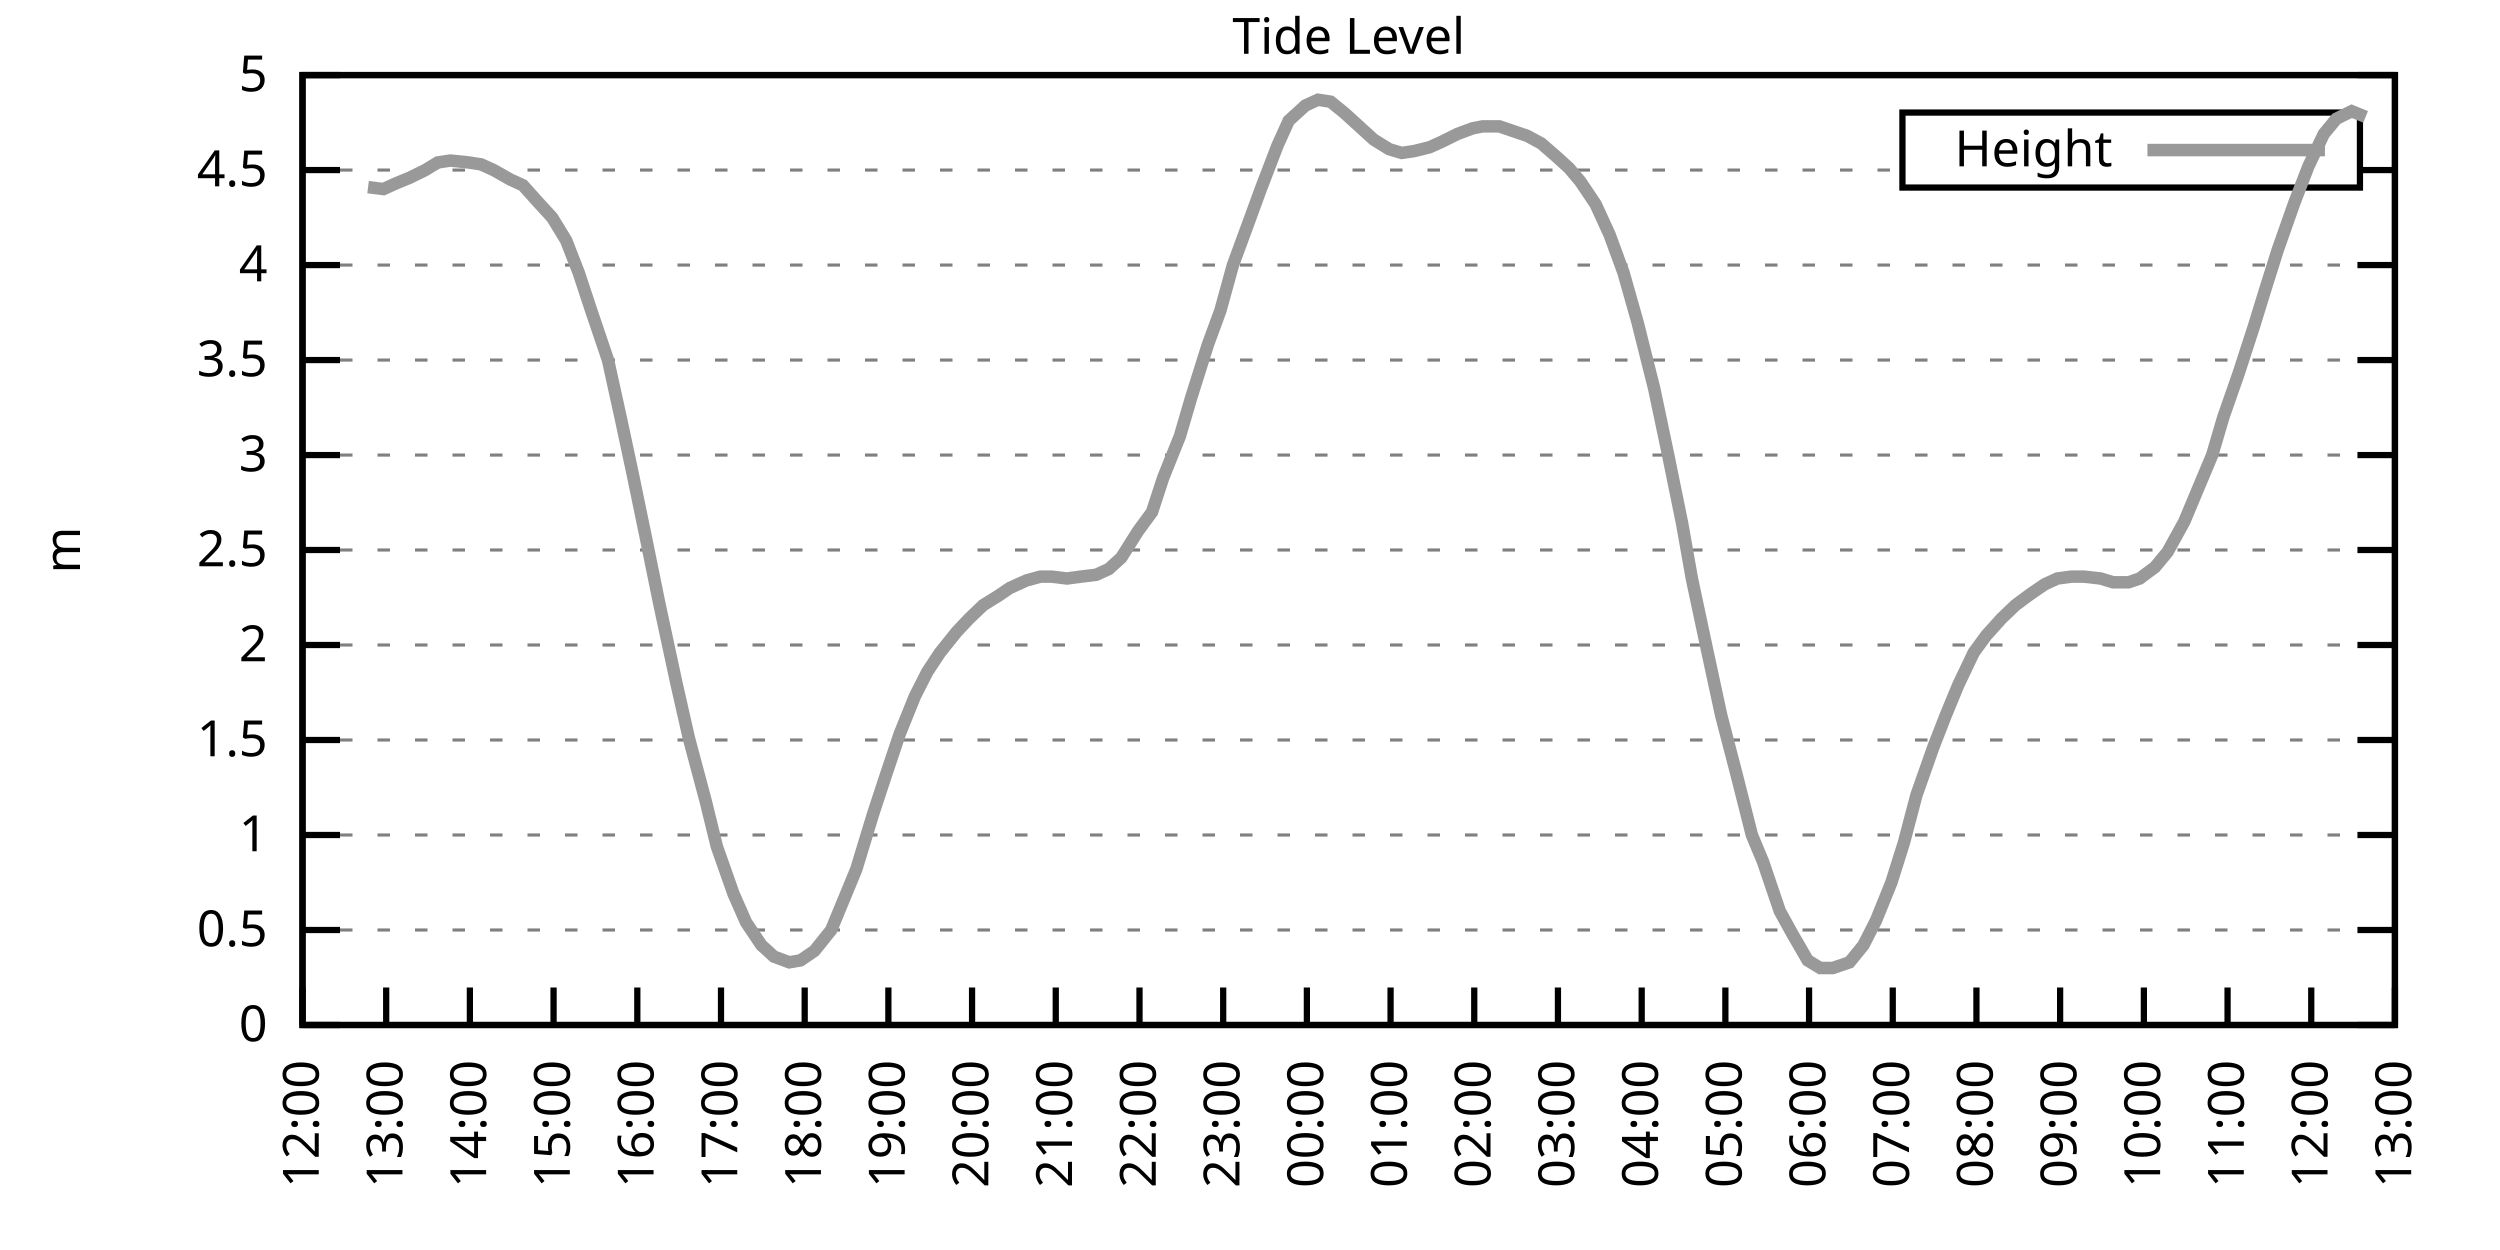
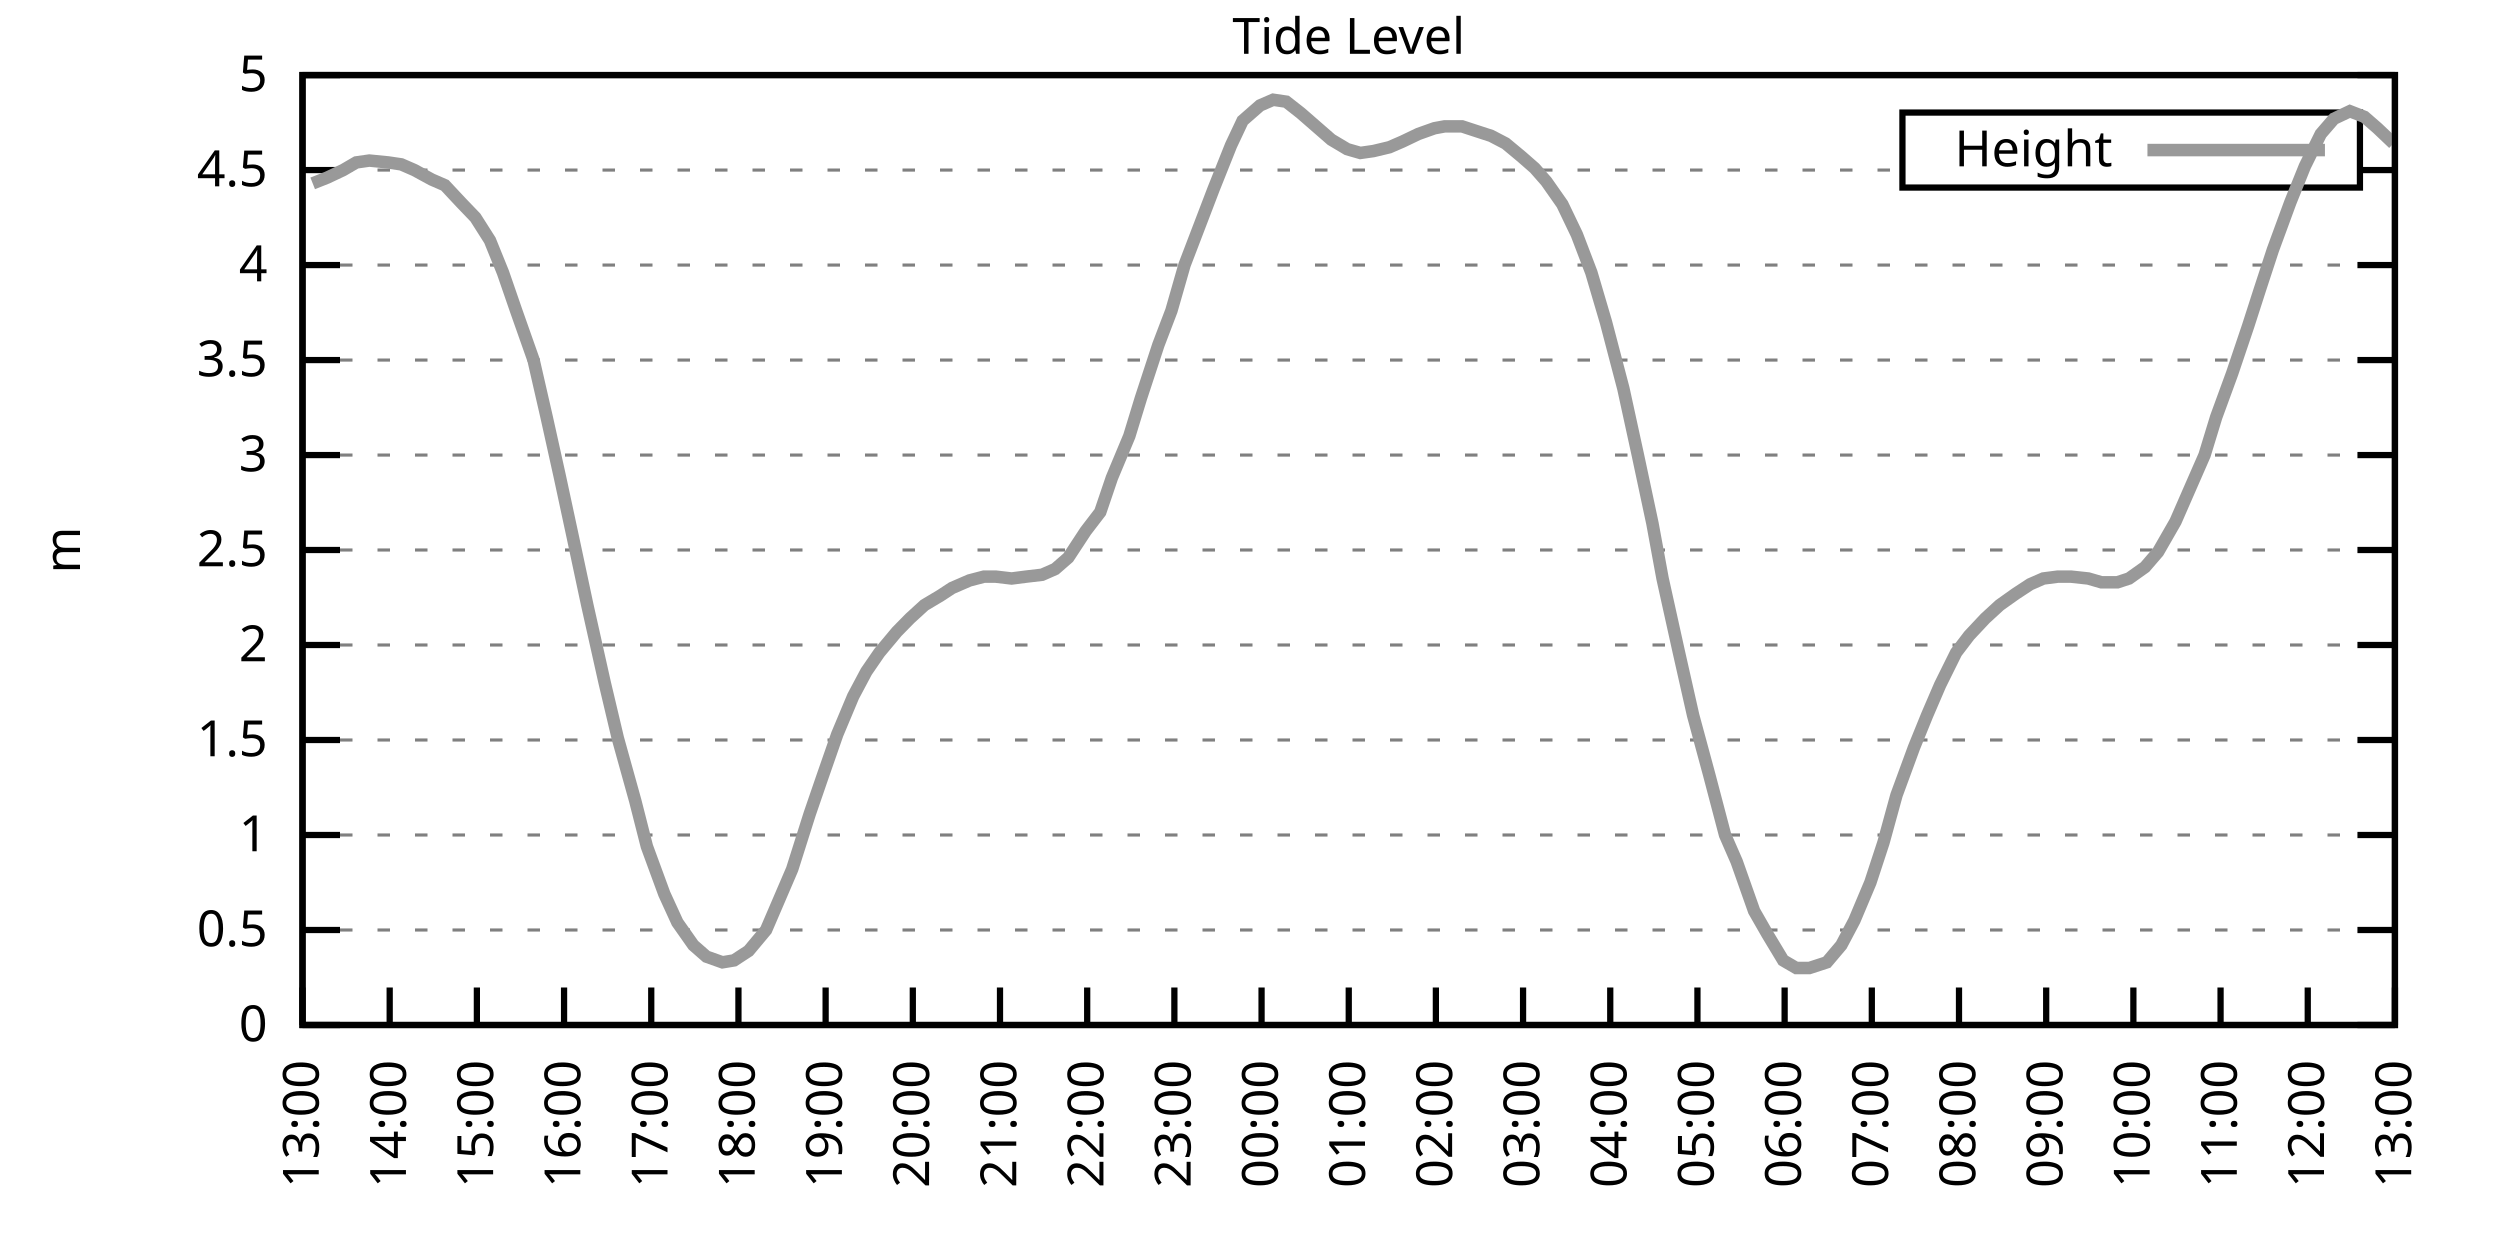
<svg xmlns="http://www.w3.org/2000/svg" xmlns:xlink="http://www.w3.org/1999/xlink" width="400" height="200" viewBox="0 0 400 200">
  <g id="gnuplot_canvas">
    <rect x="0" y="0" width="400" height="200" fill="none" />
    <defs>
      <circle id="gpDot" r="0.5" stroke-width="0.5" stroke="currentColor" />
      <path id="gpPt0" stroke-width="0.333" stroke="currentColor" d="M-1,0 h2 M0,-1 v2" />
      <path id="gpPt1" stroke-width="0.333" stroke="currentColor" d="M-1,-1 L1,1 M1,-1 L-1,1" />
      <path id="gpPt2" stroke-width="0.333" stroke="currentColor" d="M-1,0 L1,0 M0,-1 L0,1 M-1,-1 L1,1 M-1,1 L1,-1" />
      <rect id="gpPt3" stroke-width="0.333" stroke="currentColor" x="-1" y="-1" width="2" height="2" />
      <rect id="gpPt4" stroke-width="0.333" stroke="currentColor" fill="currentColor" x="-1" y="-1" width="2" height="2" />
      <circle id="gpPt5" stroke-width="0.333" stroke="currentColor" cx="0" cy="0" r="1" />
      <use xlink:href="#gpPt5" id="gpPt6" fill="currentColor" stroke="none" />
      <path id="gpPt7" stroke-width="0.333" stroke="currentColor" d="M0,-1.33 L-1.33,0.67 L1.33,0.67 z" />
      <use xlink:href="#gpPt7" id="gpPt8" fill="currentColor" stroke="none" />
      <use xlink:href="#gpPt7" id="gpPt9" stroke="currentColor" transform="rotate(180)" />
      <use xlink:href="#gpPt9" id="gpPt10" fill="currentColor" stroke="none" />
      <use xlink:href="#gpPt3" id="gpPt11" stroke="currentColor" transform="rotate(45)" />
      <use xlink:href="#gpPt11" id="gpPt12" fill="currentColor" stroke="none" />
      <path id="gpPt13" stroke-width="0.333" stroke="currentColor" d="M0,1.330 L1.265,0.411 L0.782,-1.067 L-0.782,-1.076 L-1.265,0.411 z" />
      <use xlink:href="#gpPt13" id="gpPt14" fill="currentColor" stroke="none" />
      <filter id="textbox" filterUnits="objectBoundingBox" x="0" y="0" height="1" width="1">
        <feFlood flood-color="white" flood-opacity="1" result="bgnd" />
        <feComposite in="SourceGraphic" in2="bgnd" operator="atop" />
      </filter>
      <filter id="greybox" filterUnits="objectBoundingBox" x="0" y="0" height="1" width="1">
        <feFlood flood-color="lightgrey" flood-opacity="1" result="grey" />
        <feComposite in="SourceGraphic" in2="grey" operator="atop" />
      </filter>
    </defs>
    <g fill="none" color="white" stroke="currentColor" stroke-width="1.00" stroke-linecap="butt" stroke-linejoin="miter">
</g>
    <g fill="none" color="black" stroke="currentColor" stroke-width="1.00" stroke-linecap="butt" stroke-linejoin="miter">
      <g stroke="none" shape-rendering="crispEdges">
        <polygon fill="rgb(255, 255, 255)" points="48.40,164.00 383.18,164.00 383.18,12.02 48.40,12.02 " />
      </g>
    </g>
    <g fill="none" color="black" stroke="currentColor" stroke-width="1.00" stroke-linecap="butt" stroke-linejoin="miter">
</g>
    <g fill="none" color="black" stroke="black" stroke-width="0.50" stroke-linecap="butt" stroke-linejoin="miter">
</g>
    <g fill="none" color="gray" stroke="currentColor" stroke-width="0.50" stroke-linecap="butt" stroke-linejoin="miter">
      <path stroke="gray" stroke-dasharray="2,4" class="gridline" d="M48.40,164.00 L383.19,164.00  " />
    </g>
    <g fill="none" color="gray" stroke="gray" stroke-width="1.00" stroke-linecap="butt" stroke-linejoin="miter">
</g>
    <g fill="none" color="black" stroke="currentColor" stroke-width="1.00" stroke-linecap="butt" stroke-linejoin="miter">
      <path stroke="black" d="M48.40,164.00 L54.40,164.00 M383.19,164.00 L377.19,164.00  " />
      <g transform="translate(42.80,166.60)" stroke="none" fill="black" font-family="Sans" font-size="8.00" text-anchor="end">
        <text>
          <tspan font-family="Sans"> 0</tspan>
        </text>
      </g>
    </g>
    <g fill="none" color="black" stroke="currentColor" stroke-width="1.00" stroke-linecap="butt" stroke-linejoin="miter">
</g>
    <g fill="none" color="black" stroke="black" stroke-width="0.50" stroke-linecap="butt" stroke-linejoin="miter">
</g>
    <g fill="none" color="gray" stroke="currentColor" stroke-width="0.50" stroke-linecap="butt" stroke-linejoin="miter">
      <path stroke="gray" stroke-dasharray="2,4" class="gridline" d="M48.40,148.80 L383.19,148.80  " />
    </g>
    <g fill="none" color="gray" stroke="gray" stroke-width="1.00" stroke-linecap="butt" stroke-linejoin="miter">
</g>
    <g fill="none" color="black" stroke="currentColor" stroke-width="1.00" stroke-linecap="butt" stroke-linejoin="miter">
      <path stroke="black" d="M48.40,148.80 L54.40,148.80 M383.19,148.80 L377.19,148.80  " />
      <g transform="translate(42.80,151.40)" stroke="none" fill="black" font-family="Sans" font-size="8.00" text-anchor="end">
        <text>
          <tspan font-family="Sans"> 0.5</tspan>
        </text>
      </g>
    </g>
    <g fill="none" color="black" stroke="currentColor" stroke-width="1.00" stroke-linecap="butt" stroke-linejoin="miter">
</g>
    <g fill="none" color="black" stroke="black" stroke-width="0.50" stroke-linecap="butt" stroke-linejoin="miter">
</g>
    <g fill="none" color="gray" stroke="currentColor" stroke-width="0.50" stroke-linecap="butt" stroke-linejoin="miter">
      <path stroke="gray" stroke-dasharray="2,4" class="gridline" d="M48.40,133.60 L383.19,133.60  " />
    </g>
    <g fill="none" color="gray" stroke="gray" stroke-width="1.00" stroke-linecap="butt" stroke-linejoin="miter">
</g>
    <g fill="none" color="black" stroke="currentColor" stroke-width="1.00" stroke-linecap="butt" stroke-linejoin="miter">
      <path stroke="black" d="M48.40,133.60 L54.40,133.60 M383.19,133.60 L377.19,133.60  " />
      <g transform="translate(42.80,136.20)" stroke="none" fill="black" font-family="Sans" font-size="8.00" text-anchor="end">
        <text>
          <tspan font-family="Sans"> 1</tspan>
        </text>
      </g>
    </g>
    <g fill="none" color="black" stroke="currentColor" stroke-width="1.00" stroke-linecap="butt" stroke-linejoin="miter">
</g>
    <g fill="none" color="black" stroke="black" stroke-width="0.50" stroke-linecap="butt" stroke-linejoin="miter">
</g>
    <g fill="none" color="gray" stroke="currentColor" stroke-width="0.50" stroke-linecap="butt" stroke-linejoin="miter">
      <path stroke="gray" stroke-dasharray="2,4" class="gridline" d="M48.40,118.40 L383.19,118.40  " />
    </g>
    <g fill="none" color="gray" stroke="gray" stroke-width="1.00" stroke-linecap="butt" stroke-linejoin="miter">
</g>
    <g fill="none" color="black" stroke="currentColor" stroke-width="1.00" stroke-linecap="butt" stroke-linejoin="miter">
      <path stroke="black" d="M48.40,118.40 L54.40,118.40 M383.19,118.40 L377.19,118.40  " />
      <g transform="translate(42.80,121.00)" stroke="none" fill="black" font-family="Sans" font-size="8.00" text-anchor="end">
        <text>
          <tspan font-family="Sans"> 1.5</tspan>
        </text>
      </g>
    </g>
    <g fill="none" color="black" stroke="currentColor" stroke-width="1.00" stroke-linecap="butt" stroke-linejoin="miter">
</g>
    <g fill="none" color="black" stroke="black" stroke-width="0.50" stroke-linecap="butt" stroke-linejoin="miter">
</g>
    <g fill="none" color="gray" stroke="currentColor" stroke-width="0.50" stroke-linecap="butt" stroke-linejoin="miter">
      <path stroke="gray" stroke-dasharray="2,4" class="gridline" d="M48.40,103.20 L383.19,103.20  " />
    </g>
    <g fill="none" color="gray" stroke="gray" stroke-width="1.00" stroke-linecap="butt" stroke-linejoin="miter">
</g>
    <g fill="none" color="black" stroke="currentColor" stroke-width="1.00" stroke-linecap="butt" stroke-linejoin="miter">
      <path stroke="black" d="M48.40,103.20 L54.40,103.20 M383.19,103.20 L377.19,103.20  " />
      <g transform="translate(42.80,105.80)" stroke="none" fill="black" font-family="Sans" font-size="8.00" text-anchor="end">
        <text>
          <tspan font-family="Sans"> 2</tspan>
        </text>
      </g>
    </g>
    <g fill="none" color="black" stroke="currentColor" stroke-width="1.00" stroke-linecap="butt" stroke-linejoin="miter">
</g>
    <g fill="none" color="black" stroke="black" stroke-width="0.50" stroke-linecap="butt" stroke-linejoin="miter">
</g>
    <g fill="none" color="gray" stroke="currentColor" stroke-width="0.50" stroke-linecap="butt" stroke-linejoin="miter">
      <path stroke="gray" stroke-dasharray="2,4" class="gridline" d="M48.40,88.00 L383.19,88.00  " />
    </g>
    <g fill="none" color="gray" stroke="gray" stroke-width="1.00" stroke-linecap="butt" stroke-linejoin="miter">
</g>
    <g fill="none" color="black" stroke="currentColor" stroke-width="1.00" stroke-linecap="butt" stroke-linejoin="miter">
      <path stroke="black" d="M48.40,88.00 L54.40,88.00 M383.19,88.00 L377.19,88.00  " />
      <g transform="translate(42.80,90.60)" stroke="none" fill="black" font-family="Sans" font-size="8.00" text-anchor="end">
        <text>
          <tspan font-family="Sans"> 2.5</tspan>
        </text>
      </g>
    </g>
    <g fill="none" color="black" stroke="currentColor" stroke-width="1.00" stroke-linecap="butt" stroke-linejoin="miter">
</g>
    <g fill="none" color="black" stroke="black" stroke-width="0.50" stroke-linecap="butt" stroke-linejoin="miter">
</g>
    <g fill="none" color="gray" stroke="currentColor" stroke-width="0.50" stroke-linecap="butt" stroke-linejoin="miter">
      <path stroke="gray" stroke-dasharray="2,4" class="gridline" d="M48.40,72.81 L383.19,72.81  " />
    </g>
    <g fill="none" color="gray" stroke="gray" stroke-width="1.00" stroke-linecap="butt" stroke-linejoin="miter">
</g>
    <g fill="none" color="black" stroke="currentColor" stroke-width="1.00" stroke-linecap="butt" stroke-linejoin="miter">
      <path stroke="black" d="M48.40,72.81 L54.40,72.81 M383.19,72.81 L377.19,72.81  " />
      <g transform="translate(42.80,75.41)" stroke="none" fill="black" font-family="Sans" font-size="8.00" text-anchor="end">
        <text>
          <tspan font-family="Sans"> 3</tspan>
        </text>
      </g>
    </g>
    <g fill="none" color="black" stroke="currentColor" stroke-width="1.00" stroke-linecap="butt" stroke-linejoin="miter">
</g>
    <g fill="none" color="black" stroke="black" stroke-width="0.50" stroke-linecap="butt" stroke-linejoin="miter">
</g>
    <g fill="none" color="gray" stroke="currentColor" stroke-width="0.50" stroke-linecap="butt" stroke-linejoin="miter">
      <path stroke="gray" stroke-dasharray="2,4" class="gridline" d="M48.40,57.61 L383.19,57.61  " />
    </g>
    <g fill="none" color="gray" stroke="gray" stroke-width="1.00" stroke-linecap="butt" stroke-linejoin="miter">
</g>
    <g fill="none" color="black" stroke="currentColor" stroke-width="1.00" stroke-linecap="butt" stroke-linejoin="miter">
      <path stroke="black" d="M48.40,57.61 L54.40,57.61 M383.19,57.61 L377.19,57.61  " />
      <g transform="translate(42.80,60.21)" stroke="none" fill="black" font-family="Sans" font-size="8.00" text-anchor="end">
        <text>
          <tspan font-family="Sans"> 3.5</tspan>
        </text>
      </g>
    </g>
    <g fill="none" color="black" stroke="currentColor" stroke-width="1.00" stroke-linecap="butt" stroke-linejoin="miter">
</g>
    <g fill="none" color="black" stroke="black" stroke-width="0.50" stroke-linecap="butt" stroke-linejoin="miter">
</g>
    <g fill="none" color="gray" stroke="currentColor" stroke-width="0.50" stroke-linecap="butt" stroke-linejoin="miter">
      <path stroke="gray" stroke-dasharray="2,4" class="gridline" d="M48.40,42.41 L383.19,42.41  " />
    </g>
    <g fill="none" color="gray" stroke="gray" stroke-width="1.00" stroke-linecap="butt" stroke-linejoin="miter">
</g>
    <g fill="none" color="black" stroke="currentColor" stroke-width="1.00" stroke-linecap="butt" stroke-linejoin="miter">
      <path stroke="black" d="M48.40,42.41 L54.40,42.41 M383.19,42.41 L377.19,42.41  " />
      <g transform="translate(42.80,45.01)" stroke="none" fill="black" font-family="Sans" font-size="8.00" text-anchor="end">
        <text>
          <tspan font-family="Sans"> 4</tspan>
        </text>
      </g>
    </g>
    <g fill="none" color="black" stroke="currentColor" stroke-width="1.00" stroke-linecap="butt" stroke-linejoin="miter">
</g>
    <g fill="none" color="black" stroke="black" stroke-width="0.50" stroke-linecap="butt" stroke-linejoin="miter">
</g>
    <g fill="none" color="gray" stroke="currentColor" stroke-width="0.50" stroke-linecap="butt" stroke-linejoin="miter">
      <path stroke="gray" stroke-dasharray="2,4" class="gridline" d="M48.40,27.21 L304.39,27.21 M377.59,27.21 L383.19,27.21  " />
    </g>
    <g fill="none" color="gray" stroke="gray" stroke-width="1.00" stroke-linecap="butt" stroke-linejoin="miter">
</g>
    <g fill="none" color="black" stroke="currentColor" stroke-width="1.00" stroke-linecap="butt" stroke-linejoin="miter">
      <path stroke="black" d="M48.40,27.21 L54.40,27.21 M383.19,27.21 L377.19,27.21  " />
      <g transform="translate(42.80,29.81)" stroke="none" fill="black" font-family="Sans" font-size="8.00" text-anchor="end">
        <text>
          <tspan font-family="Sans"> 4.5</tspan>
        </text>
      </g>
    </g>
    <g fill="none" color="black" stroke="currentColor" stroke-width="1.00" stroke-linecap="butt" stroke-linejoin="miter">
</g>
    <g fill="none" color="black" stroke="black" stroke-width="0.50" stroke-linecap="butt" stroke-linejoin="miter">
</g>
    <g fill="none" color="gray" stroke="currentColor" stroke-width="0.50" stroke-linecap="butt" stroke-linejoin="miter">
      <path stroke="gray" stroke-dasharray="2,4" class="gridline" d="M48.40,12.01 L383.19,12.01  " />
    </g>
    <g fill="none" color="gray" stroke="gray" stroke-width="1.00" stroke-linecap="butt" stroke-linejoin="miter">
</g>
    <g fill="none" color="black" stroke="currentColor" stroke-width="1.00" stroke-linecap="butt" stroke-linejoin="miter">
      <path stroke="black" d="M48.40,12.01 L54.40,12.01 M383.19,12.01 L377.19,12.01  " />
      <g transform="translate(42.80,14.61)" stroke="none" fill="black" font-family="Sans" font-size="8.00" text-anchor="end">
        <text>
          <tspan font-family="Sans"> 5</tspan>
        </text>
      </g>
    </g>
    <g fill="none" color="black" stroke="currentColor" stroke-width="1.00" stroke-linecap="butt" stroke-linejoin="miter">
      <path stroke="black" d="M48.40,164.00 L48.40,158.00  " />
      <g transform="translate(51.00,169.60) rotate(270.00)" stroke="none" fill="black" font-family="Sans" font-size="8.00" text-anchor="end">
        <text>
-           <tspan font-family="Sans">12:00</tspan>
-         </text>
-       </g>
-     </g>
-     <g fill="none" color="black" stroke="currentColor" stroke-width="1.00" stroke-linecap="butt" stroke-linejoin="miter">
-       <path stroke="black" d="M61.79,164.00 L61.79,158.00  " />
-       <g transform="translate(64.39,169.60) rotate(270.00)" stroke="none" fill="black" font-family="Sans" font-size="8.00" text-anchor="end">
-         <text>
          <tspan font-family="Sans">13:00</tspan>
        </text>
      </g>
    </g>
    <g fill="none" color="black" stroke="currentColor" stroke-width="1.00" stroke-linecap="butt" stroke-linejoin="miter">
-       <path stroke="black" d="M75.18,164.00 L75.18,158.00  " />
-       <g transform="translate(77.78,169.60) rotate(270.00)" stroke="none" fill="black" font-family="Sans" font-size="8.00" text-anchor="end">
+       <path stroke="black" d="M62.35,164.00 L62.35,158.00  " />
+       <g transform="translate(64.95,169.60) rotate(270.00)" stroke="none" fill="black" font-family="Sans" font-size="8.00" text-anchor="end">
        <text>
          <tspan font-family="Sans">14:00</tspan>
        </text>
      </g>
    </g>
    <g fill="none" color="black" stroke="currentColor" stroke-width="1.00" stroke-linecap="butt" stroke-linejoin="miter">
-       <path stroke="black" d="M88.57,164.00 L88.57,158.00  " />
-       <g transform="translate(91.17,169.60) rotate(270.00)" stroke="none" fill="black" font-family="Sans" font-size="8.00" text-anchor="end">
+       <path stroke="black" d="M76.30,164.00 L76.30,158.00  " />
+       <g transform="translate(78.90,169.60) rotate(270.00)" stroke="none" fill="black" font-family="Sans" font-size="8.00" text-anchor="end">
        <text>
          <tspan font-family="Sans">15:00</tspan>
        </text>
      </g>
    </g>
    <g fill="none" color="black" stroke="currentColor" stroke-width="1.00" stroke-linecap="butt" stroke-linejoin="miter">
-       <path stroke="black" d="M101.97,164.00 L101.97,158.00  " />
-       <g transform="translate(104.57,169.60) rotate(270.00)" stroke="none" fill="black" font-family="Sans" font-size="8.00" text-anchor="end">
+       <path stroke="black" d="M90.25,164.00 L90.25,158.00  " />
+       <g transform="translate(92.85,169.60) rotate(270.00)" stroke="none" fill="black" font-family="Sans" font-size="8.00" text-anchor="end">
        <text>
          <tspan font-family="Sans">16:00</tspan>
        </text>
      </g>
    </g>
    <g fill="none" color="black" stroke="currentColor" stroke-width="1.00" stroke-linecap="butt" stroke-linejoin="miter">
-       <path stroke="black" d="M115.36,164.00 L115.36,158.00  " />
-       <g transform="translate(117.96,169.60) rotate(270.00)" stroke="none" fill="black" font-family="Sans" font-size="8.00" text-anchor="end">
+       <path stroke="black" d="M104.20,164.00 L104.20,158.00  " />
+       <g transform="translate(106.80,169.60) rotate(270.00)" stroke="none" fill="black" font-family="Sans" font-size="8.00" text-anchor="end">
        <text>
          <tspan font-family="Sans">17:00</tspan>
        </text>
      </g>
    </g>
    <g fill="none" color="black" stroke="currentColor" stroke-width="1.00" stroke-linecap="butt" stroke-linejoin="miter">
-       <path stroke="black" d="M128.75,164.00 L128.75,158.00  " />
-       <g transform="translate(131.35,169.60) rotate(270.00)" stroke="none" fill="black" font-family="Sans" font-size="8.00" text-anchor="end">
+       <path stroke="black" d="M118.15,164.00 L118.15,158.00  " />
+       <g transform="translate(120.75,169.60) rotate(270.00)" stroke="none" fill="black" font-family="Sans" font-size="8.00" text-anchor="end">
        <text>
          <tspan font-family="Sans">18:00</tspan>
        </text>
      </g>
    </g>
    <g fill="none" color="black" stroke="currentColor" stroke-width="1.00" stroke-linecap="butt" stroke-linejoin="miter">
-       <path stroke="black" d="M142.14,164.00 L142.14,158.00  " />
-       <g transform="translate(144.74,169.60) rotate(270.00)" stroke="none" fill="black" font-family="Sans" font-size="8.00" text-anchor="end">
+       <path stroke="black" d="M132.10,164.00 L132.10,158.00  " />
+       <g transform="translate(134.70,169.60) rotate(270.00)" stroke="none" fill="black" font-family="Sans" font-size="8.00" text-anchor="end">
        <text>
          <tspan font-family="Sans">19:00</tspan>
        </text>
      </g>
    </g>
    <g fill="none" color="black" stroke="currentColor" stroke-width="1.00" stroke-linecap="butt" stroke-linejoin="miter">
-       <path stroke="black" d="M155.53,164.00 L155.53,158.00  " />
-       <g transform="translate(158.13,169.60) rotate(270.00)" stroke="none" fill="black" font-family="Sans" font-size="8.00" text-anchor="end">
+       <path stroke="black" d="M146.05,164.00 L146.05,158.00  " />
+       <g transform="translate(148.65,169.60) rotate(270.00)" stroke="none" fill="black" font-family="Sans" font-size="8.00" text-anchor="end">
        <text>
          <tspan font-family="Sans">20:00</tspan>
        </text>
      </g>
    </g>
    <g fill="none" color="black" stroke="currentColor" stroke-width="1.00" stroke-linecap="butt" stroke-linejoin="miter">
-       <path stroke="black" d="M168.92,164.00 L168.92,158.00  " />
-       <g transform="translate(171.52,169.60) rotate(270.00)" stroke="none" fill="black" font-family="Sans" font-size="8.00" text-anchor="end">
+       <path stroke="black" d="M160.00,164.00 L160.00,158.00  " />
+       <g transform="translate(162.60,169.60) rotate(270.00)" stroke="none" fill="black" font-family="Sans" font-size="8.00" text-anchor="end">
        <text>
          <tspan font-family="Sans">21:00</tspan>
        </text>
      </g>
    </g>
    <g fill="none" color="black" stroke="currentColor" stroke-width="1.00" stroke-linecap="butt" stroke-linejoin="miter">
-       <path stroke="black" d="M182.32,164.00 L182.32,158.00  " />
-       <g transform="translate(184.92,169.60) rotate(270.00)" stroke="none" fill="black" font-family="Sans" font-size="8.00" text-anchor="end">
+       <path stroke="black" d="M173.95,164.00 L173.95,158.00  " />
+       <g transform="translate(176.55,169.60) rotate(270.00)" stroke="none" fill="black" font-family="Sans" font-size="8.00" text-anchor="end">
        <text>
          <tspan font-family="Sans">22:00</tspan>
        </text>
      </g>
    </g>
    <g fill="none" color="black" stroke="currentColor" stroke-width="1.00" stroke-linecap="butt" stroke-linejoin="miter">
-       <path stroke="black" d="M195.71,164.00 L195.71,158.00  " />
-       <g transform="translate(198.31,169.60) rotate(270.00)" stroke="none" fill="black" font-family="Sans" font-size="8.00" text-anchor="end">
+       <path stroke="black" d="M187.90,164.00 L187.90,158.00  " />
+       <g transform="translate(190.50,169.60) rotate(270.00)" stroke="none" fill="black" font-family="Sans" font-size="8.00" text-anchor="end">
        <text>
          <tspan font-family="Sans">23:00</tspan>
        </text>
      </g>
    </g>
    <g fill="none" color="black" stroke="currentColor" stroke-width="1.00" stroke-linecap="butt" stroke-linejoin="miter">
-       <path stroke="black" d="M209.10,164.00 L209.10,158.00  " />
-       <g transform="translate(211.70,169.60) rotate(270.00)" stroke="none" fill="black" font-family="Sans" font-size="8.00" text-anchor="end">
+       <path stroke="black" d="M201.85,164.00 L201.85,158.00  " />
+       <g transform="translate(204.45,169.60) rotate(270.00)" stroke="none" fill="black" font-family="Sans" font-size="8.00" text-anchor="end">
        <text>
          <tspan font-family="Sans">00:00</tspan>
        </text>
      </g>
    </g>
    <g fill="none" color="black" stroke="currentColor" stroke-width="1.00" stroke-linecap="butt" stroke-linejoin="miter">
-       <path stroke="black" d="M222.49,164.00 L222.49,158.00  " />
-       <g transform="translate(225.09,169.60) rotate(270.00)" stroke="none" fill="black" font-family="Sans" font-size="8.00" text-anchor="end">
+       <path stroke="black" d="M215.80,164.00 L215.80,158.00  " />
+       <g transform="translate(218.40,169.60) rotate(270.00)" stroke="none" fill="black" font-family="Sans" font-size="8.00" text-anchor="end">
        <text>
          <tspan font-family="Sans">01:00</tspan>
        </text>
      </g>
    </g>
    <g fill="none" color="black" stroke="currentColor" stroke-width="1.00" stroke-linecap="butt" stroke-linejoin="miter">
-       <path stroke="black" d="M235.88,164.00 L235.88,158.00  " />
-       <g transform="translate(238.48,169.60) rotate(270.00)" stroke="none" fill="black" font-family="Sans" font-size="8.00" text-anchor="end">
+       <path stroke="black" d="M229.74,164.00 L229.74,158.00  " />
+       <g transform="translate(232.34,169.60) rotate(270.00)" stroke="none" fill="black" font-family="Sans" font-size="8.00" text-anchor="end">
        <text>
          <tspan font-family="Sans">02:00</tspan>
        </text>
      </g>
    </g>
    <g fill="none" color="black" stroke="currentColor" stroke-width="1.00" stroke-linecap="butt" stroke-linejoin="miter">
-       <path stroke="black" d="M249.27,164.00 L249.27,158.00  " />
-       <g transform="translate(251.87,169.60) rotate(270.00)" stroke="none" fill="black" font-family="Sans" font-size="8.00" text-anchor="end">
+       <path stroke="black" d="M243.69,164.00 L243.69,158.00  " />
+       <g transform="translate(246.29,169.60) rotate(270.00)" stroke="none" fill="black" font-family="Sans" font-size="8.00" text-anchor="end">
        <text>
          <tspan font-family="Sans">03:00</tspan>
        </text>
      </g>
    </g>
    <g fill="none" color="black" stroke="currentColor" stroke-width="1.00" stroke-linecap="butt" stroke-linejoin="miter">
-       <path stroke="black" d="M262.67,164.00 L262.67,158.00  " />
-       <g transform="translate(265.27,169.60) rotate(270.00)" stroke="none" fill="black" font-family="Sans" font-size="8.00" text-anchor="end">
+       <path stroke="black" d="M257.64,164.00 L257.64,158.00  " />
+       <g transform="translate(260.24,169.60) rotate(270.00)" stroke="none" fill="black" font-family="Sans" font-size="8.00" text-anchor="end">
        <text>
          <tspan font-family="Sans">04:00</tspan>
        </text>
      </g>
    </g>
    <g fill="none" color="black" stroke="currentColor" stroke-width="1.00" stroke-linecap="butt" stroke-linejoin="miter">
-       <path stroke="black" d="M276.06,164.00 L276.06,158.00  " />
-       <g transform="translate(278.66,169.60) rotate(270.00)" stroke="none" fill="black" font-family="Sans" font-size="8.00" text-anchor="end">
+       <path stroke="black" d="M271.59,164.00 L271.59,158.00  " />
+       <g transform="translate(274.19,169.60) rotate(270.00)" stroke="none" fill="black" font-family="Sans" font-size="8.00" text-anchor="end">
        <text>
          <tspan font-family="Sans">05:00</tspan>
        </text>
      </g>
    </g>
    <g fill="none" color="black" stroke="currentColor" stroke-width="1.00" stroke-linecap="butt" stroke-linejoin="miter">
-       <path stroke="black" d="M289.45,164.00 L289.45,158.00  " />
-       <g transform="translate(292.05,169.60) rotate(270.00)" stroke="none" fill="black" font-family="Sans" font-size="8.00" text-anchor="end">
+       <path stroke="black" d="M285.54,164.00 L285.54,158.00  " />
+       <g transform="translate(288.14,169.60) rotate(270.00)" stroke="none" fill="black" font-family="Sans" font-size="8.00" text-anchor="end">
        <text>
          <tspan font-family="Sans">06:00</tspan>
        </text>
      </g>
    </g>
    <g fill="none" color="black" stroke="currentColor" stroke-width="1.00" stroke-linecap="butt" stroke-linejoin="miter">
-       <path stroke="black" d="M302.84,164.00 L302.84,158.00  " />
-       <g transform="translate(305.44,169.60) rotate(270.00)" stroke="none" fill="black" font-family="Sans" font-size="8.00" text-anchor="end">
+       <path stroke="black" d="M299.49,164.00 L299.49,158.00  " />
+       <g transform="translate(302.09,169.60) rotate(270.00)" stroke="none" fill="black" font-family="Sans" font-size="8.00" text-anchor="end">
        <text>
          <tspan font-family="Sans">07:00</tspan>
        </text>
      </g>
    </g>
    <g fill="none" color="black" stroke="currentColor" stroke-width="1.00" stroke-linecap="butt" stroke-linejoin="miter">
-       <path stroke="black" d="M316.23,164.00 L316.23,158.00  " />
-       <g transform="translate(318.83,169.60) rotate(270.00)" stroke="none" fill="black" font-family="Sans" font-size="8.00" text-anchor="end">
+       <path stroke="black" d="M313.44,164.00 L313.44,158.00  " />
+       <g transform="translate(316.04,169.60) rotate(270.00)" stroke="none" fill="black" font-family="Sans" font-size="8.00" text-anchor="end">
        <text>
          <tspan font-family="Sans">08:00</tspan>
        </text>
      </g>
    </g>
    <g fill="none" color="black" stroke="currentColor" stroke-width="1.00" stroke-linecap="butt" stroke-linejoin="miter">
-       <path stroke="black" d="M329.62,164.00 L329.62,158.00  " />
-       <g transform="translate(332.22,169.60) rotate(270.00)" stroke="none" fill="black" font-family="Sans" font-size="8.00" text-anchor="end">
+       <path stroke="black" d="M327.39,164.00 L327.39,158.00  " />
+       <g transform="translate(329.99,169.60) rotate(270.00)" stroke="none" fill="black" font-family="Sans" font-size="8.00" text-anchor="end">
        <text>
          <tspan font-family="Sans">09:00</tspan>
        </text>
      </g>
    </g>
    <g fill="none" color="black" stroke="currentColor" stroke-width="1.00" stroke-linecap="butt" stroke-linejoin="miter">
-       <path stroke="black" d="M343.02,164.00 L343.02,158.00  " />
-       <g transform="translate(345.62,169.60) rotate(270.00)" stroke="none" fill="black" font-family="Sans" font-size="8.00" text-anchor="end">
+       <path stroke="black" d="M341.34,164.00 L341.34,158.00  " />
+       <g transform="translate(343.94,169.60) rotate(270.00)" stroke="none" fill="black" font-family="Sans" font-size="8.00" text-anchor="end">
        <text>
          <tspan font-family="Sans">10:00</tspan>
        </text>
      </g>
    </g>
    <g fill="none" color="black" stroke="currentColor" stroke-width="1.00" stroke-linecap="butt" stroke-linejoin="miter">
-       <path stroke="black" d="M356.41,164.00 L356.41,158.00  " />
-       <g transform="translate(359.01,169.60) rotate(270.00)" stroke="none" fill="black" font-family="Sans" font-size="8.00" text-anchor="end">
+       <path stroke="black" d="M355.29,164.00 L355.29,158.00  " />
+       <g transform="translate(357.89,169.60) rotate(270.00)" stroke="none" fill="black" font-family="Sans" font-size="8.00" text-anchor="end">
        <text>
          <tspan font-family="Sans">11:00</tspan>
        </text>
      </g>
    </g>
    <g fill="none" color="black" stroke="currentColor" stroke-width="1.00" stroke-linecap="butt" stroke-linejoin="miter">
-       <path stroke="black" d="M369.80,164.00 L369.80,158.00  " />
-       <g transform="translate(372.40,169.60) rotate(270.00)" stroke="none" fill="black" font-family="Sans" font-size="8.00" text-anchor="end">
+       <path stroke="black" d="M369.24,164.00 L369.24,158.00  " />
+       <g transform="translate(371.84,169.60) rotate(270.00)" stroke="none" fill="black" font-family="Sans" font-size="8.00" text-anchor="end">
        <text>
          <tspan font-family="Sans">12:00</tspan>
        </text>
      </g>
    </g>
    <g fill="none" color="black" stroke="currentColor" stroke-width="1.00" stroke-linecap="butt" stroke-linejoin="miter">
      <path stroke="black" d="M383.19,164.00 L383.19,158.00  " />
      <g transform="translate(385.79,169.60) rotate(270.00)" stroke="none" fill="black" font-family="Sans" font-size="8.00" text-anchor="end">
        <text>
          <tspan font-family="Sans">13:00</tspan>
        </text>
      </g>
    </g>
    <g fill="none" color="black" stroke="currentColor" stroke-width="1.00" stroke-linecap="butt" stroke-linejoin="miter">
</g>
    <g fill="none" color="black" stroke="currentColor" stroke-width="1.00" stroke-linecap="butt" stroke-linejoin="miter">
      <path stroke="black" d="M48.40,12.01 L48.40,164.00 L383.19,164.00 L383.19,12.01 L48.40,12.01 Z  " />
    </g>
    <g fill="none" color="black" stroke="currentColor" stroke-width="1.00" stroke-linecap="butt" stroke-linejoin="miter">
</g>
    <g fill="none" color="black" stroke="currentColor" stroke-width="1.00" stroke-linecap="butt" stroke-linejoin="miter">
      <path stroke="black" d="M304.39,30.01 L304.39,18.01 L377.59,18.01 L377.59,30.01 L304.39,30.01 Z  " />
    </g>
    <g id="Tide_level_plot_1">
      <g fill="none" color="white" stroke="black" stroke-width="2.00" stroke-linecap="butt" stroke-linejoin="miter">
</g>
      <g fill="none" color="black" stroke="currentColor" stroke-width="2.00" stroke-linecap="butt" stroke-linejoin="miter">
        <g transform="translate(337.99,26.61)" stroke="none" fill="black" font-family="Sans" font-size="8.00" text-anchor="end">
          <text>
            <tspan font-family="Sans">Height</tspan>
          </text>
        </g>
      </g>
      <g fill="none" color="black" stroke="currentColor" stroke-width="2.00" stroke-linecap="butt" stroke-linejoin="miter">
-         <path stroke="rgb(153, 153, 153)" d="M343.59,24.01 L371.99,24.01 M58.89,29.94 L61.35,30.25 L63.35,29.34 L65.59,28.42 L68.04,27.21 L70.05,25.99   L72.06,25.69 L74.96,25.99 L76.97,26.30 L78.98,27.21 L81.66,28.73 L83.66,29.64 L86.12,32.38 L88.35,34.81   L90.58,38.46 L92.59,43.62 L94.60,49.70 L97.28,57.61 L99.29,66.73 L101.30,76.15 L103.31,85.88 L105.54,96.82   L108.22,109.28 L110.22,118.10 L112.90,128.13 L114.69,135.43 L117.37,143.03 L119.38,147.59 L121.83,151.23 L123.84,153.06   L126.29,153.97 L128.08,153.66 L130.31,152.14 L132.99,148.80 L135.00,143.94 L137.01,139.07 L139.69,130.26 L141.69,124.18   L143.93,117.49 L146.38,111.41 L148.39,107.46 L150.40,104.42 L153.08,101.08 L155.09,98.95 L157.32,96.82 L159.77,95.30   L161.56,94.08 L164.24,92.87 L166.47,92.26 L168.25,92.26 L170.71,92.56 L172.94,92.26 L175.40,91.96 L177.41,91.04   L179.41,89.22 L182.09,84.97 L184.32,81.93 L186.11,76.45 L188.79,69.77 L190.57,63.69 L193.25,55.18 L195.26,49.70   L197.27,42.41 L199.73,35.72 L201.73,30.25 L204.41,23.26 L206.20,19.31 L208.88,16.87 L210.88,15.96 L212.89,16.27   L215.13,18.09 L217.80,20.52 L219.81,22.35 L222.27,23.87 L224.28,24.47 L226.29,24.17 L228.74,23.56 L230.75,22.65   L233.20,21.43 L235.66,20.52 L237.22,20.22 L239.90,20.22 L241.69,20.83 L244.36,21.74 L246.60,22.95 L249.05,25.08   L251.06,26.91 L252.85,29.03 L255.30,32.68 L257.53,37.54 L259.76,43.62 L262.00,51.53 L264.67,62.17 L266.91,72.81   L269.14,83.75 L270.70,92.56 L273.16,104.12 L275.39,114.45 L277.84,123.87 L280.30,133.60 L282.08,137.86 L284.76,145.76   L286.77,149.41 L289.23,153.66 L291.23,154.88 L293.24,154.88 L295.92,153.97 L298.15,151.23 L300.16,147.28 L302.62,141.20   L304.63,134.82 L306.63,127.22 L309.31,119.62 L311.32,114.45 L313.33,109.59 L315.79,104.42 L317.79,101.68 L320.25,98.95   L322.48,96.82 L324.94,95.00 L327.17,93.48 L329.18,92.56 L331.41,92.26 L333.42,92.26 L336.10,92.56 L338.10,93.17   L340.56,93.17 L342.35,92.56 L344.80,90.74 L346.81,88.31 L349.49,83.45 L351.27,79.19 L353.95,72.81 L355.74,66.73   L358.19,59.73 L360.65,52.14 L362.43,46.36 L364.44,39.98 L367.12,32.38 L369.35,26.60 L371.81,21.43 L373.82,19.00   L376.27,17.79 L378.50,18.70  " />
+         <path stroke="rgb(153, 153, 153)" d="M343.59,24.01 L371.99,24.01 M50.03,29.34 L52.35,28.42 L54.91,27.21 L57.00,25.99 L59.09,25.69 L62.12,25.99   L64.21,26.30 L66.30,27.21 L69.09,28.73 L71.18,29.64 L73.74,32.38 L76.07,34.81 L78.39,38.46 L80.48,43.62   L82.58,49.70 L85.37,57.61 L87.46,66.73 L89.55,76.15 L91.64,85.88 L93.97,96.82 L96.76,109.28 L98.85,118.10   L101.64,128.13 L103.50,135.43 L106.29,143.03 L108.38,147.59 L110.94,151.23 L113.03,153.06 L115.59,153.97 L117.45,153.66   L119.78,152.14 L122.57,148.80 L124.66,143.94 L126.75,139.07 L129.54,130.26 L131.63,124.18 L133.96,117.49 L136.51,111.41   L138.61,107.46 L140.70,104.42 L143.49,101.08 L145.58,98.95 L147.91,96.82 L150.46,95.30 L152.32,94.08 L155.11,92.87   L157.44,92.26 L159.30,92.26 L161.86,92.56 L164.18,92.26 L166.74,91.96 L168.83,91.04 L170.92,89.22 L173.71,84.97   L176.04,81.93 L177.90,76.45 L180.69,69.77 L182.55,63.69 L185.34,55.18 L187.43,49.70 L189.52,42.41 L192.08,35.72   L194.17,30.25 L196.96,23.26 L198.82,19.31 L201.61,16.87 L203.71,15.96 L205.80,16.27 L208.12,18.09 L210.91,20.52   L213.01,22.35 L215.56,23.87 L217.65,24.47 L219.75,24.17 L222.30,23.56 L224.40,22.65 L226.95,21.43 L229.51,20.52   L231.14,20.22 L233.93,20.22 L235.79,20.83 L238.58,21.74 L240.90,22.95 L243.46,25.08 L245.55,26.91 L247.41,29.03   L249.97,32.68 L252.30,37.54 L254.62,43.62 L256.95,51.53 L259.74,62.17 L262.06,72.81 L264.39,83.75 L266.01,92.56   L268.57,104.12 L270.90,114.45 L273.45,123.87 L276.01,133.60 L277.87,137.86 L280.66,145.76 L282.75,149.41 L285.31,153.66   L287.40,154.88 L289.50,154.88 L292.29,153.97 L294.61,151.23 L296.70,147.28 L299.26,141.20 L301.35,134.82 L303.44,127.22   L306.23,119.62 L308.33,114.45 L310.42,109.59 L312.98,104.42 L315.07,101.68 L317.63,98.95 L319.95,96.82 L322.51,95.00   L324.83,93.48 L326.93,92.56 L329.25,92.26 L331.34,92.26 L334.13,92.56 L336.23,93.17 L338.78,93.17 L340.64,92.56   L343.20,90.74 L345.29,88.31 L348.08,83.45 L349.94,79.19 L352.73,72.81 L354.59,66.73 L357.15,59.73 L359.71,52.14   L361.57,46.36 L363.66,39.98 L366.45,32.38 L368.78,26.60 L371.33,21.43 L373.43,19.00 L375.98,17.79 L378.31,18.70   L380.40,20.52 L382.96,22.95  " />
      </g>
    </g>
    <g fill="none" color="black" stroke="currentColor" stroke-width="2.00" stroke-linecap="butt" stroke-linejoin="miter">
</g>
    <g fill="none" color="black" stroke="black" stroke-width="1.00" stroke-linecap="butt" stroke-linejoin="miter">
</g>
    <g fill="none" color="black" stroke="currentColor" stroke-width="1.00" stroke-linecap="butt" stroke-linejoin="miter">
      <path stroke="black" d="M48.40,12.01 L48.40,164.00 L383.19,164.00 L383.19,12.01 L48.40,12.01 Z  " />
      <g transform="translate(12.80,88.01) rotate(270.00)" stroke="none" fill="black" font-family="Sans" font-size="8.00" text-anchor="middle">
        <text>
          <tspan font-family="Sans">m</tspan>
        </text>
      </g>
    </g>
    <g fill="none" color="black" stroke="currentColor" stroke-width="1.00" stroke-linecap="butt" stroke-linejoin="miter">
</g>
    <g fill="none" color="black" stroke="currentColor" stroke-width="1.00" stroke-linecap="butt" stroke-linejoin="miter">
      <g transform="translate(215.79,8.61)" stroke="none" fill="black" font-family="Sans" font-size="8.00" text-anchor="middle">
        <text>
          <tspan font-family="Sans">Tide Level</tspan>
        </text>
      </g>
    </g>
    <g fill="none" color="black" stroke="currentColor" stroke-width="1.00" stroke-linecap="butt" stroke-linejoin="miter">
</g>
  </g>
</svg>
